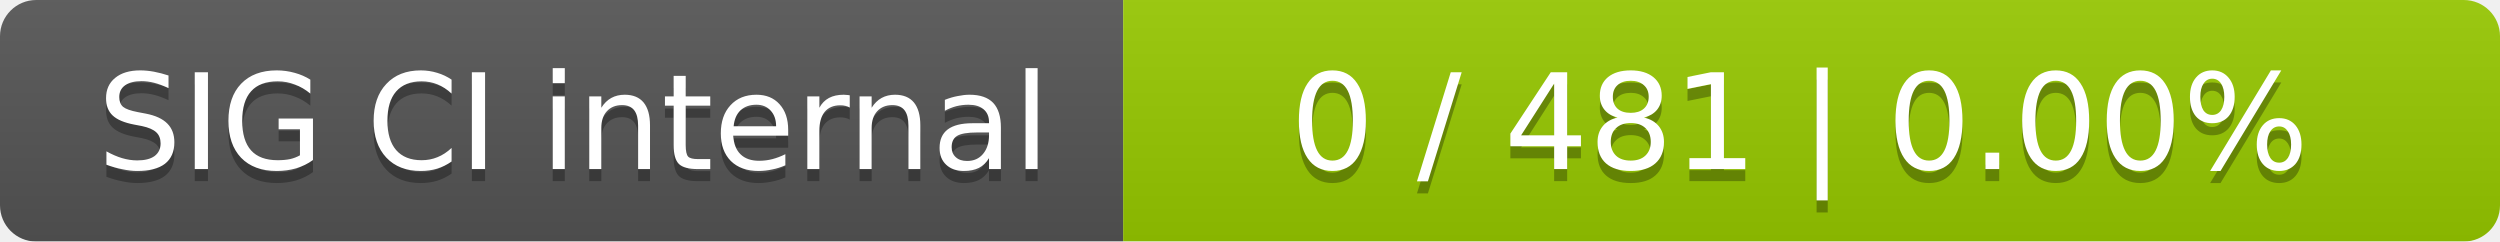
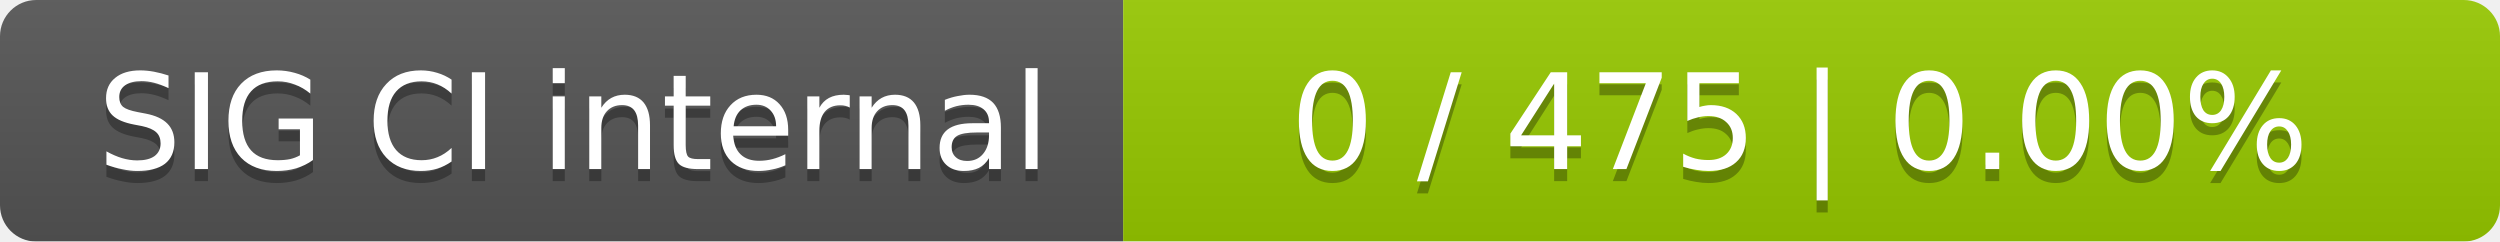
<svg xmlns="http://www.w3.org/2000/svg" width="207" height="20">
  <linearGradient id="smooth" x2="0" y2="100%">
    <stop offset="0" stop-color="#bbb" stop-opacity=".1" />
    <stop offset="1" stop-opacity=".1" />
  </linearGradient>
  <mask id="round">
    <rect width="207" height="20" rx="3" fill="#fff" />
  </mask>
  <g mask="url(#round)">
    <rect width="93" height="20" fill="#555" />
    <rect x="93" width="114" height="20" fill="#97ca00" />
    <rect width="207" height="20" fill="url(#smooth)" />
  </g>
  <g fill="#fff" text-anchor="middle" font-family="DejaVu Sans,Verdana,Geneva,sans-serif" font-size="11">
    <text x="47.5" y="15" fill="#010101" fill-opacity=".3">SIG CI internal</text>
    <text x="47.5" y="14">SIG CI internal</text>
-     <text x="149" y="15" fill="#010101" fill-opacity=".3">0 / 481    |    0.00%</text>
-     <text x="149" y="14">0 / 481    |    0.00%</text>
+     <text x="149" y="15" fill="#010101" fill-opacity=".3">0 / 475    |    0.00%</text>
+     <text x="149" y="14">0 / 475    |    0.00%</text>
  </g>
</svg>
